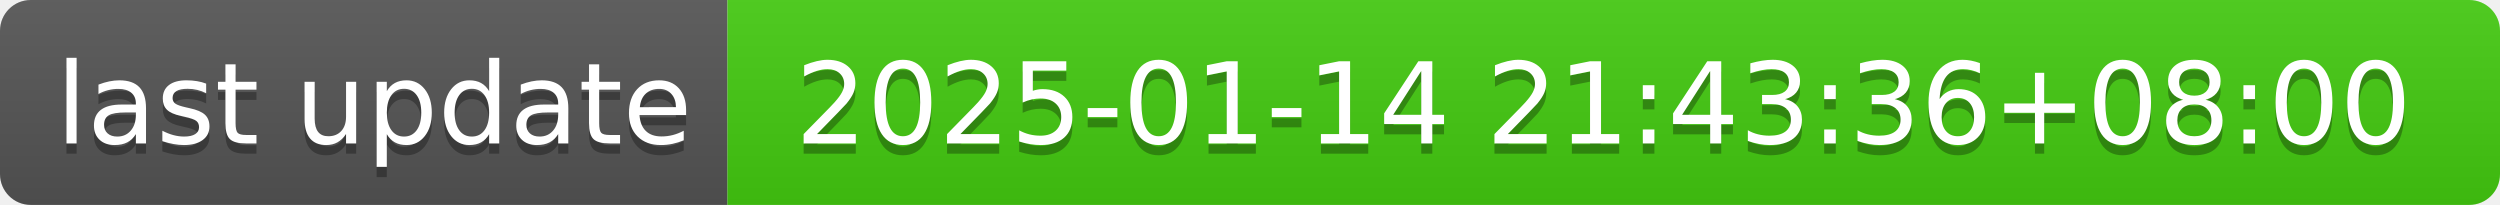
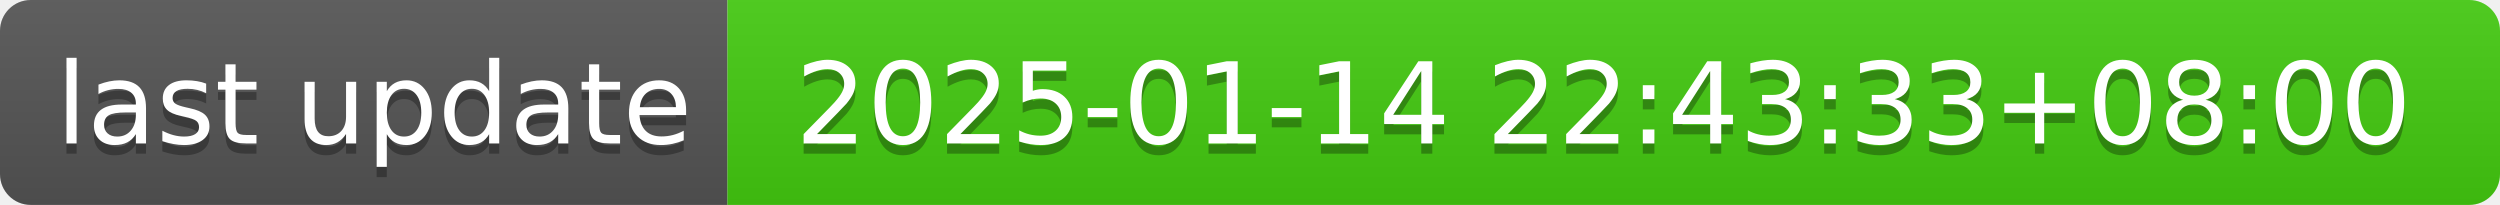
- <svg xmlns="http://www.w3.org/2000/svg" width="244" height="20" role="img" aria-label="last update: 2025-01-14 21:43:36+08:00">
+ <svg xmlns="http://www.w3.org/2000/svg" width="244" height="20" role="img" aria-label="last update: 2025-01-14 22:43:33+08:00">
  <linearGradient id="s" x2="0" y2="100%">
    <stop offset="0" stop-color="#bbb" stop-opacity=".1" />
    <stop offset="1" stop-opacity=".1" />
  </linearGradient>
  <clipPath id="r">
    <rect width="244" height="20" rx="3" fill="#fff" />
  </clipPath>
  <g clip-path="url(#r)">
    <rect width="71" height="20" fill="#555" />
    <rect x="71" width="173" height="20" fill="#4c1" />
    <rect width="244" height="20" fill="url(#s)" />
  </g>
  <g fill="#fff" text-anchor="middle" font-family="Verdana,Geneva,DejaVu Sans,sans-serif" text-rendering="geometricPrecision" font-size="110">
    <text aria-hidden="true" x="365" y="150" fill="#010101" fill-opacity=".3" transform="scale(.1)" textLength="610">last update</text>
    <text x="365" y="140" transform="scale(.1)" fill="#fff" textLength="610">last update</text>
-     <text aria-hidden="true" x="1565" y="150" fill="#010101" fill-opacity=".3" transform="scale(.1)" textLength="1630">2025-01-14 21:43:36+08:00</text>
-     <text x="1565" y="140" transform="scale(.1)" fill="#fff" textLength="1630">2025-01-14 21:43:36+08:00</text>
+     <text aria-hidden="true" x="1565" y="150" fill="#010101" fill-opacity=".3" transform="scale(.1)" textLength="1630">2025-01-14 22:43:33+08:00</text>
+     <text x="1565" y="140" transform="scale(.1)" fill="#fff" textLength="1630">2025-01-14 22:43:33+08:00</text>
  </g>
</svg>
